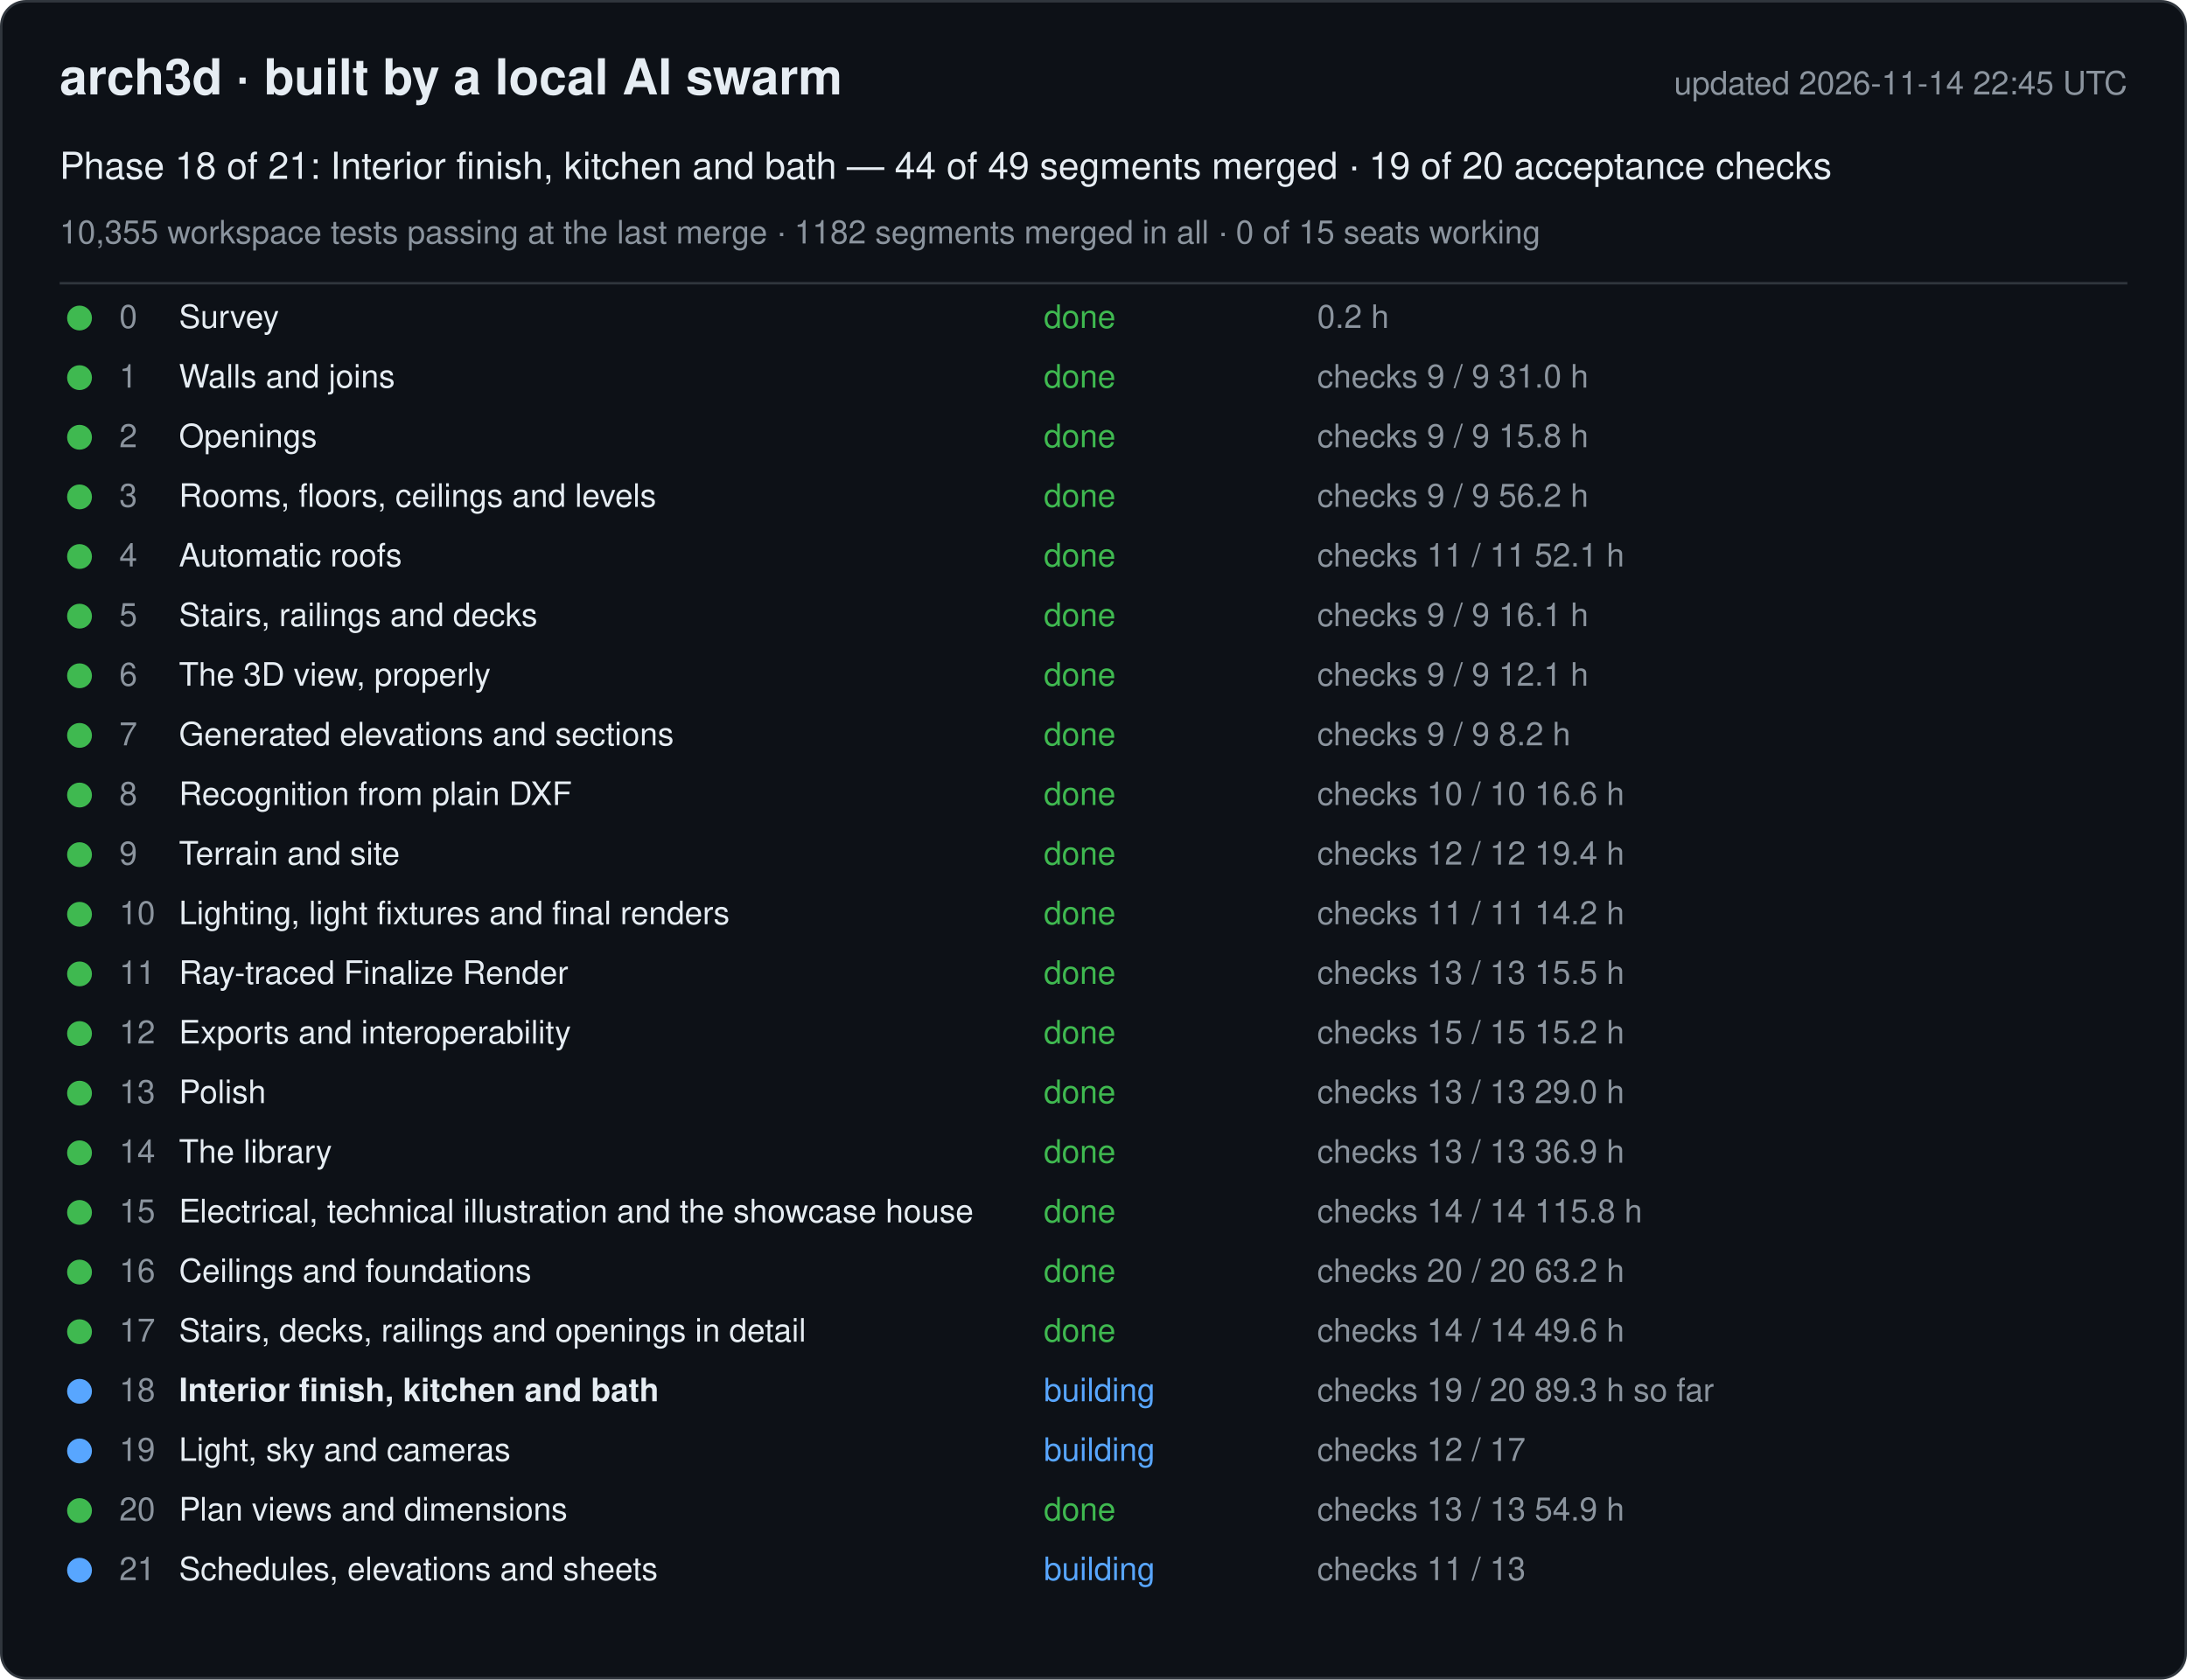
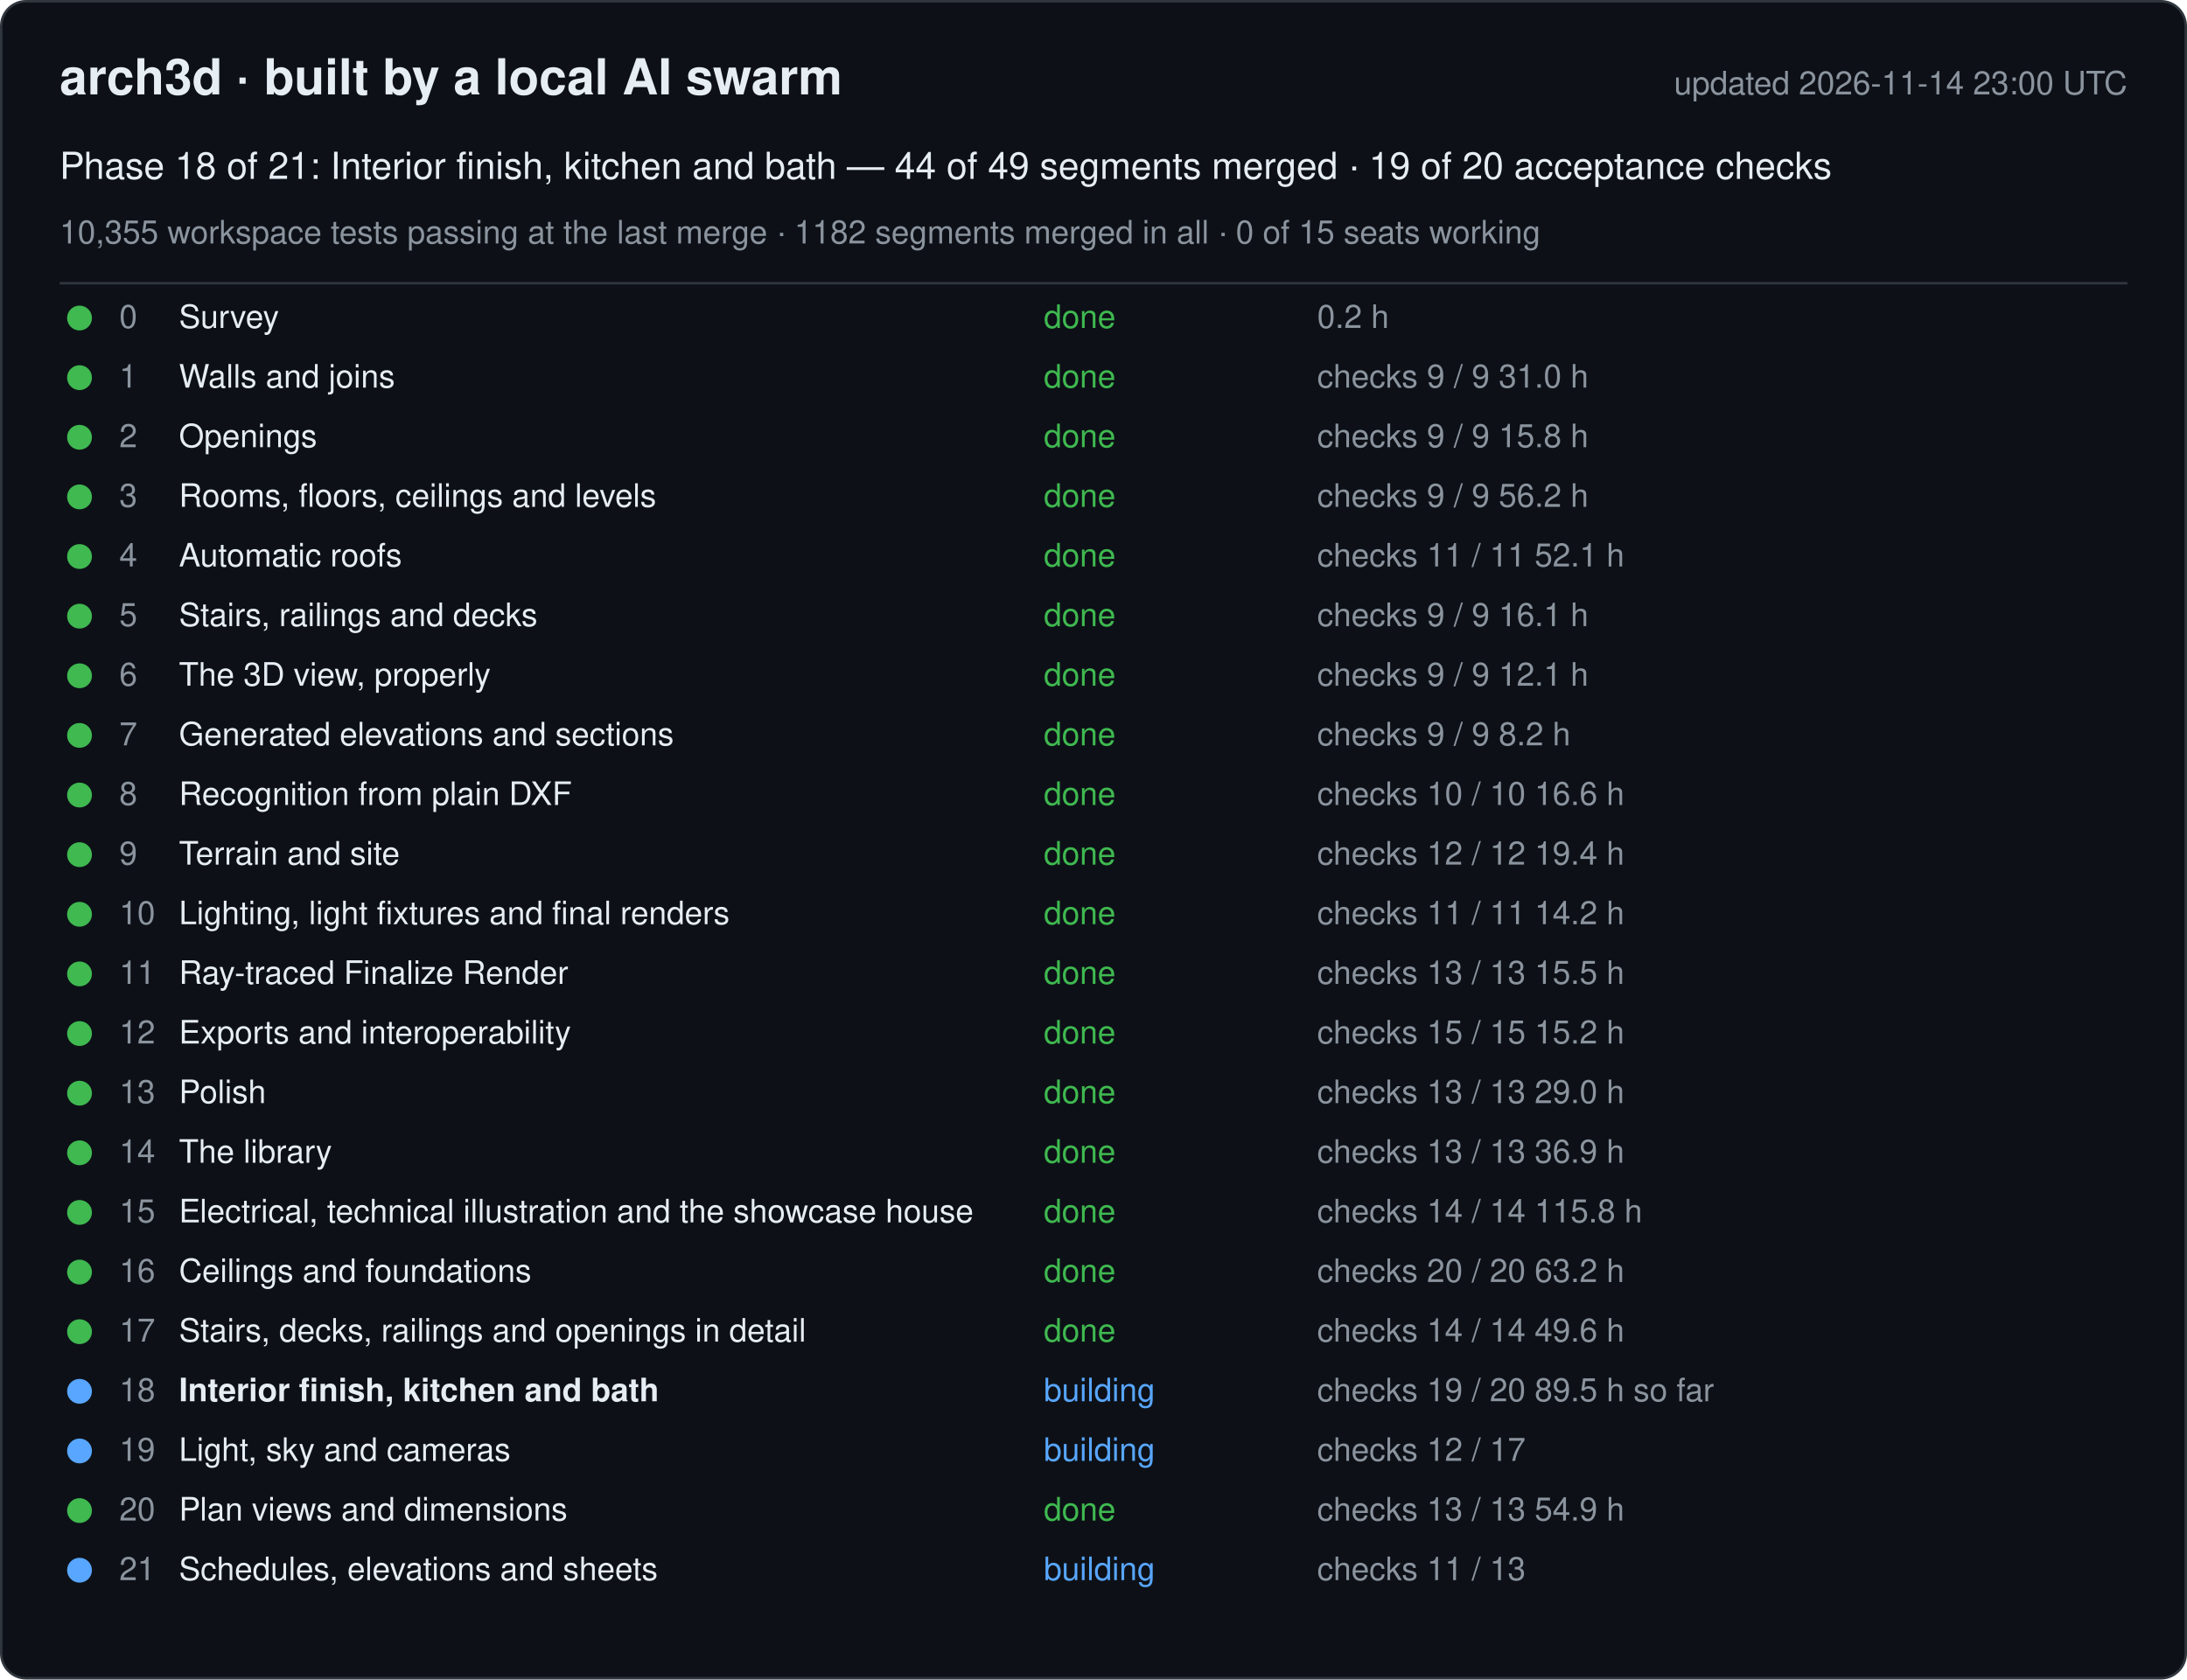
<svg xmlns="http://www.w3.org/2000/svg" width="880" height="676" viewBox="0 0 880 676" font-family="-apple-system, Segoe UI, Helvetica, Arial, sans-serif">
  <rect x="0.5" y="0.5" width="879" height="675" rx="10" fill="#0d1117" stroke="#30363d" />
  <text x="24" y="38" font-size="20" font-weight="600" fill="#e6edf3">arch3d · built by a local AI swarm</text>
-   <text x="856" y="38" font-size="13" fill="#8b949e" text-anchor="end">updated 2026-11-14 22:45 UTC</text>
+   <text x="856" y="38" font-size="13" fill="#8b949e" text-anchor="end">updated 2026-11-14 23:00 UTC</text>
  <text x="24" y="72" font-size="15" fill="#e6edf3">Phase 18 of 21: Interior finish, kitchen and bath — 44 of 49 segments merged · 19 of 20 acceptance checks</text>
  <text x="24" y="98" font-size="13" fill="#8b949e">10,355 workspace tests passing at the last merge · 1182 segments merged in all · 0 of 15 seats working</text>
  <line x1="24" y1="114" x2="856" y2="114" stroke="#30363d" />
  <g data-phase="0">
    <circle cx="32" cy="128" r="5" fill="#3fb950" />
    <text x="48" y="132" font-size="13" fill="#8b949e">0</text>
    <text x="72" y="132" font-size="13" fill="#e6edf3">Survey</text>
    <text x="420" y="132" font-size="13" fill="#3fb950">done</text>
    <text x="530" y="132" font-size="13" fill="#8b949e">0.2 h</text>
  </g>
  <g data-phase="1">
    <circle cx="32" cy="152" r="5" fill="#3fb950" />
    <text x="48" y="156" font-size="13" fill="#8b949e">1</text>
    <text x="72" y="156" font-size="13" fill="#e6edf3">Walls and joins</text>
    <text x="420" y="156" font-size="13" fill="#3fb950">done</text>
    <text x="530" y="156" font-size="13" fill="#8b949e">checks 9 / 9   31.0 h</text>
  </g>
  <g data-phase="2">
    <circle cx="32" cy="176" r="5" fill="#3fb950" />
    <text x="48" y="180" font-size="13" fill="#8b949e">2</text>
    <text x="72" y="180" font-size="13" fill="#e6edf3">Openings</text>
    <text x="420" y="180" font-size="13" fill="#3fb950">done</text>
    <text x="530" y="180" font-size="13" fill="#8b949e">checks 9 / 9   15.8 h</text>
  </g>
  <g data-phase="3">
    <circle cx="32" cy="200" r="5" fill="#3fb950" />
    <text x="48" y="204" font-size="13" fill="#8b949e">3</text>
    <text x="72" y="204" font-size="13" fill="#e6edf3">Rooms, floors, ceilings and levels</text>
    <text x="420" y="204" font-size="13" fill="#3fb950">done</text>
    <text x="530" y="204" font-size="13" fill="#8b949e">checks 9 / 9   56.2 h</text>
  </g>
  <g data-phase="4">
    <circle cx="32" cy="224" r="5" fill="#3fb950" />
    <text x="48" y="228" font-size="13" fill="#8b949e">4</text>
    <text x="72" y="228" font-size="13" fill="#e6edf3">Automatic roofs</text>
    <text x="420" y="228" font-size="13" fill="#3fb950">done</text>
    <text x="530" y="228" font-size="13" fill="#8b949e">checks 11 / 11   52.1 h</text>
  </g>
  <g data-phase="5">
    <circle cx="32" cy="248" r="5" fill="#3fb950" />
    <text x="48" y="252" font-size="13" fill="#8b949e">5</text>
    <text x="72" y="252" font-size="13" fill="#e6edf3">Stairs, railings and decks</text>
    <text x="420" y="252" font-size="13" fill="#3fb950">done</text>
    <text x="530" y="252" font-size="13" fill="#8b949e">checks 9 / 9   16.1 h</text>
  </g>
  <g data-phase="6">
    <circle cx="32" cy="272" r="5" fill="#3fb950" />
    <text x="48" y="276" font-size="13" fill="#8b949e">6</text>
    <text x="72" y="276" font-size="13" fill="#e6edf3">The 3D view, properly</text>
    <text x="420" y="276" font-size="13" fill="#3fb950">done</text>
    <text x="530" y="276" font-size="13" fill="#8b949e">checks 9 / 9   12.1 h</text>
  </g>
  <g data-phase="7">
    <circle cx="32" cy="296" r="5" fill="#3fb950" />
    <text x="48" y="300" font-size="13" fill="#8b949e">7</text>
    <text x="72" y="300" font-size="13" fill="#e6edf3">Generated elevations and sections</text>
    <text x="420" y="300" font-size="13" fill="#3fb950">done</text>
    <text x="530" y="300" font-size="13" fill="#8b949e">checks 9 / 9   8.2 h</text>
  </g>
  <g data-phase="8">
    <circle cx="32" cy="320" r="5" fill="#3fb950" />
    <text x="48" y="324" font-size="13" fill="#8b949e">8</text>
    <text x="72" y="324" font-size="13" fill="#e6edf3">Recognition from plain DXF</text>
    <text x="420" y="324" font-size="13" fill="#3fb950">done</text>
    <text x="530" y="324" font-size="13" fill="#8b949e">checks 10 / 10   16.6 h</text>
  </g>
  <g data-phase="9">
    <circle cx="32" cy="344" r="5" fill="#3fb950" />
    <text x="48" y="348" font-size="13" fill="#8b949e">9</text>
    <text x="72" y="348" font-size="13" fill="#e6edf3">Terrain and site</text>
    <text x="420" y="348" font-size="13" fill="#3fb950">done</text>
    <text x="530" y="348" font-size="13" fill="#8b949e">checks 12 / 12   19.4 h</text>
  </g>
  <g data-phase="10">
    <circle cx="32" cy="368" r="5" fill="#3fb950" />
    <text x="48" y="372" font-size="13" fill="#8b949e">10</text>
    <text x="72" y="372" font-size="13" fill="#e6edf3">Lighting, light fixtures and final renders</text>
    <text x="420" y="372" font-size="13" fill="#3fb950">done</text>
    <text x="530" y="372" font-size="13" fill="#8b949e">checks 11 / 11   14.2 h</text>
  </g>
  <g data-phase="11">
    <circle cx="32" cy="392" r="5" fill="#3fb950" />
    <text x="48" y="396" font-size="13" fill="#8b949e">11</text>
    <text x="72" y="396" font-size="13" fill="#e6edf3">Ray-traced Finalize Render</text>
    <text x="420" y="396" font-size="13" fill="#3fb950">done</text>
    <text x="530" y="396" font-size="13" fill="#8b949e">checks 13 / 13   15.5 h</text>
  </g>
  <g data-phase="12">
    <circle cx="32" cy="416" r="5" fill="#3fb950" />
    <text x="48" y="420" font-size="13" fill="#8b949e">12</text>
    <text x="72" y="420" font-size="13" fill="#e6edf3">Exports and interoperability</text>
    <text x="420" y="420" font-size="13" fill="#3fb950">done</text>
    <text x="530" y="420" font-size="13" fill="#8b949e">checks 15 / 15   15.2 h</text>
  </g>
  <g data-phase="13">
    <circle cx="32" cy="440" r="5" fill="#3fb950" />
    <text x="48" y="444" font-size="13" fill="#8b949e">13</text>
    <text x="72" y="444" font-size="13" fill="#e6edf3">Polish</text>
    <text x="420" y="444" font-size="13" fill="#3fb950">done</text>
    <text x="530" y="444" font-size="13" fill="#8b949e">checks 13 / 13   29.0 h</text>
  </g>
  <g data-phase="14">
    <circle cx="32" cy="464" r="5" fill="#3fb950" />
    <text x="48" y="468" font-size="13" fill="#8b949e">14</text>
    <text x="72" y="468" font-size="13" fill="#e6edf3">The library</text>
    <text x="420" y="468" font-size="13" fill="#3fb950">done</text>
    <text x="530" y="468" font-size="13" fill="#8b949e">checks 13 / 13   36.9 h</text>
  </g>
  <g data-phase="15">
    <circle cx="32" cy="488" r="5" fill="#3fb950" />
    <text x="48" y="492" font-size="13" fill="#8b949e">15</text>
    <text x="72" y="492" font-size="13" fill="#e6edf3">Electrical, technical illustration and the showcase house</text>
    <text x="420" y="492" font-size="13" fill="#3fb950">done</text>
    <text x="530" y="492" font-size="13" fill="#8b949e">checks 14 / 14   115.8 h</text>
  </g>
  <g data-phase="16">
    <circle cx="32" cy="512" r="5" fill="#3fb950" />
    <text x="48" y="516" font-size="13" fill="#8b949e">16</text>
    <text x="72" y="516" font-size="13" fill="#e6edf3">Ceilings and foundations</text>
    <text x="420" y="516" font-size="13" fill="#3fb950">done</text>
    <text x="530" y="516" font-size="13" fill="#8b949e">checks 20 / 20   63.2 h</text>
  </g>
  <g data-phase="17">
    <circle cx="32" cy="536" r="5" fill="#3fb950" />
    <text x="48" y="540" font-size="13" fill="#8b949e">17</text>
    <text x="72" y="540" font-size="13" fill="#e6edf3">Stairs, decks, railings and openings in detail</text>
    <text x="420" y="540" font-size="13" fill="#3fb950">done</text>
    <text x="530" y="540" font-size="13" fill="#8b949e">checks 14 / 14   49.6 h</text>
  </g>
  <g data-phase="18">
    <circle cx="32" cy="560" r="5" fill="#58a6ff" />
    <text x="48" y="564" font-size="13" fill="#8b949e">18</text>
    <text x="72" y="564" font-size="13" fill="#e6edf3" font-weight="600">Interior finish, kitchen and bath</text>
    <text x="420" y="564" font-size="13" fill="#58a6ff">building</text>
-     <text x="530" y="564" font-size="13" fill="#8b949e">checks 19 / 20   89.3 h so far</text>
+     <text x="530" y="564" font-size="13" fill="#8b949e">checks 19 / 20   89.5 h so far</text>
  </g>
  <g data-phase="19">
    <circle cx="32" cy="584" r="5" fill="#58a6ff" />
    <text x="48" y="588" font-size="13" fill="#8b949e">19</text>
    <text x="72" y="588" font-size="13" fill="#e6edf3">Light, sky and cameras</text>
    <text x="420" y="588" font-size="13" fill="#58a6ff">building</text>
    <text x="530" y="588" font-size="13" fill="#8b949e">checks 12 / 17</text>
  </g>
  <g data-phase="20">
    <circle cx="32" cy="608" r="5" fill="#3fb950" />
    <text x="48" y="612" font-size="13" fill="#8b949e">20</text>
    <text x="72" y="612" font-size="13" fill="#e6edf3">Plan views and dimensions</text>
    <text x="420" y="612" font-size="13" fill="#3fb950">done</text>
    <text x="530" y="612" font-size="13" fill="#8b949e">checks 13 / 13   54.9 h</text>
  </g>
  <g data-phase="21">
    <circle cx="32" cy="632" r="5" fill="#58a6ff" />
    <text x="48" y="636" font-size="13" fill="#8b949e">21</text>
    <text x="72" y="636" font-size="13" fill="#e6edf3">Schedules, elevations and sheets</text>
    <text x="420" y="636" font-size="13" fill="#58a6ff">building</text>
    <text x="530" y="636" font-size="13" fill="#8b949e">checks 11 / 13</text>
  </g>
</svg>
